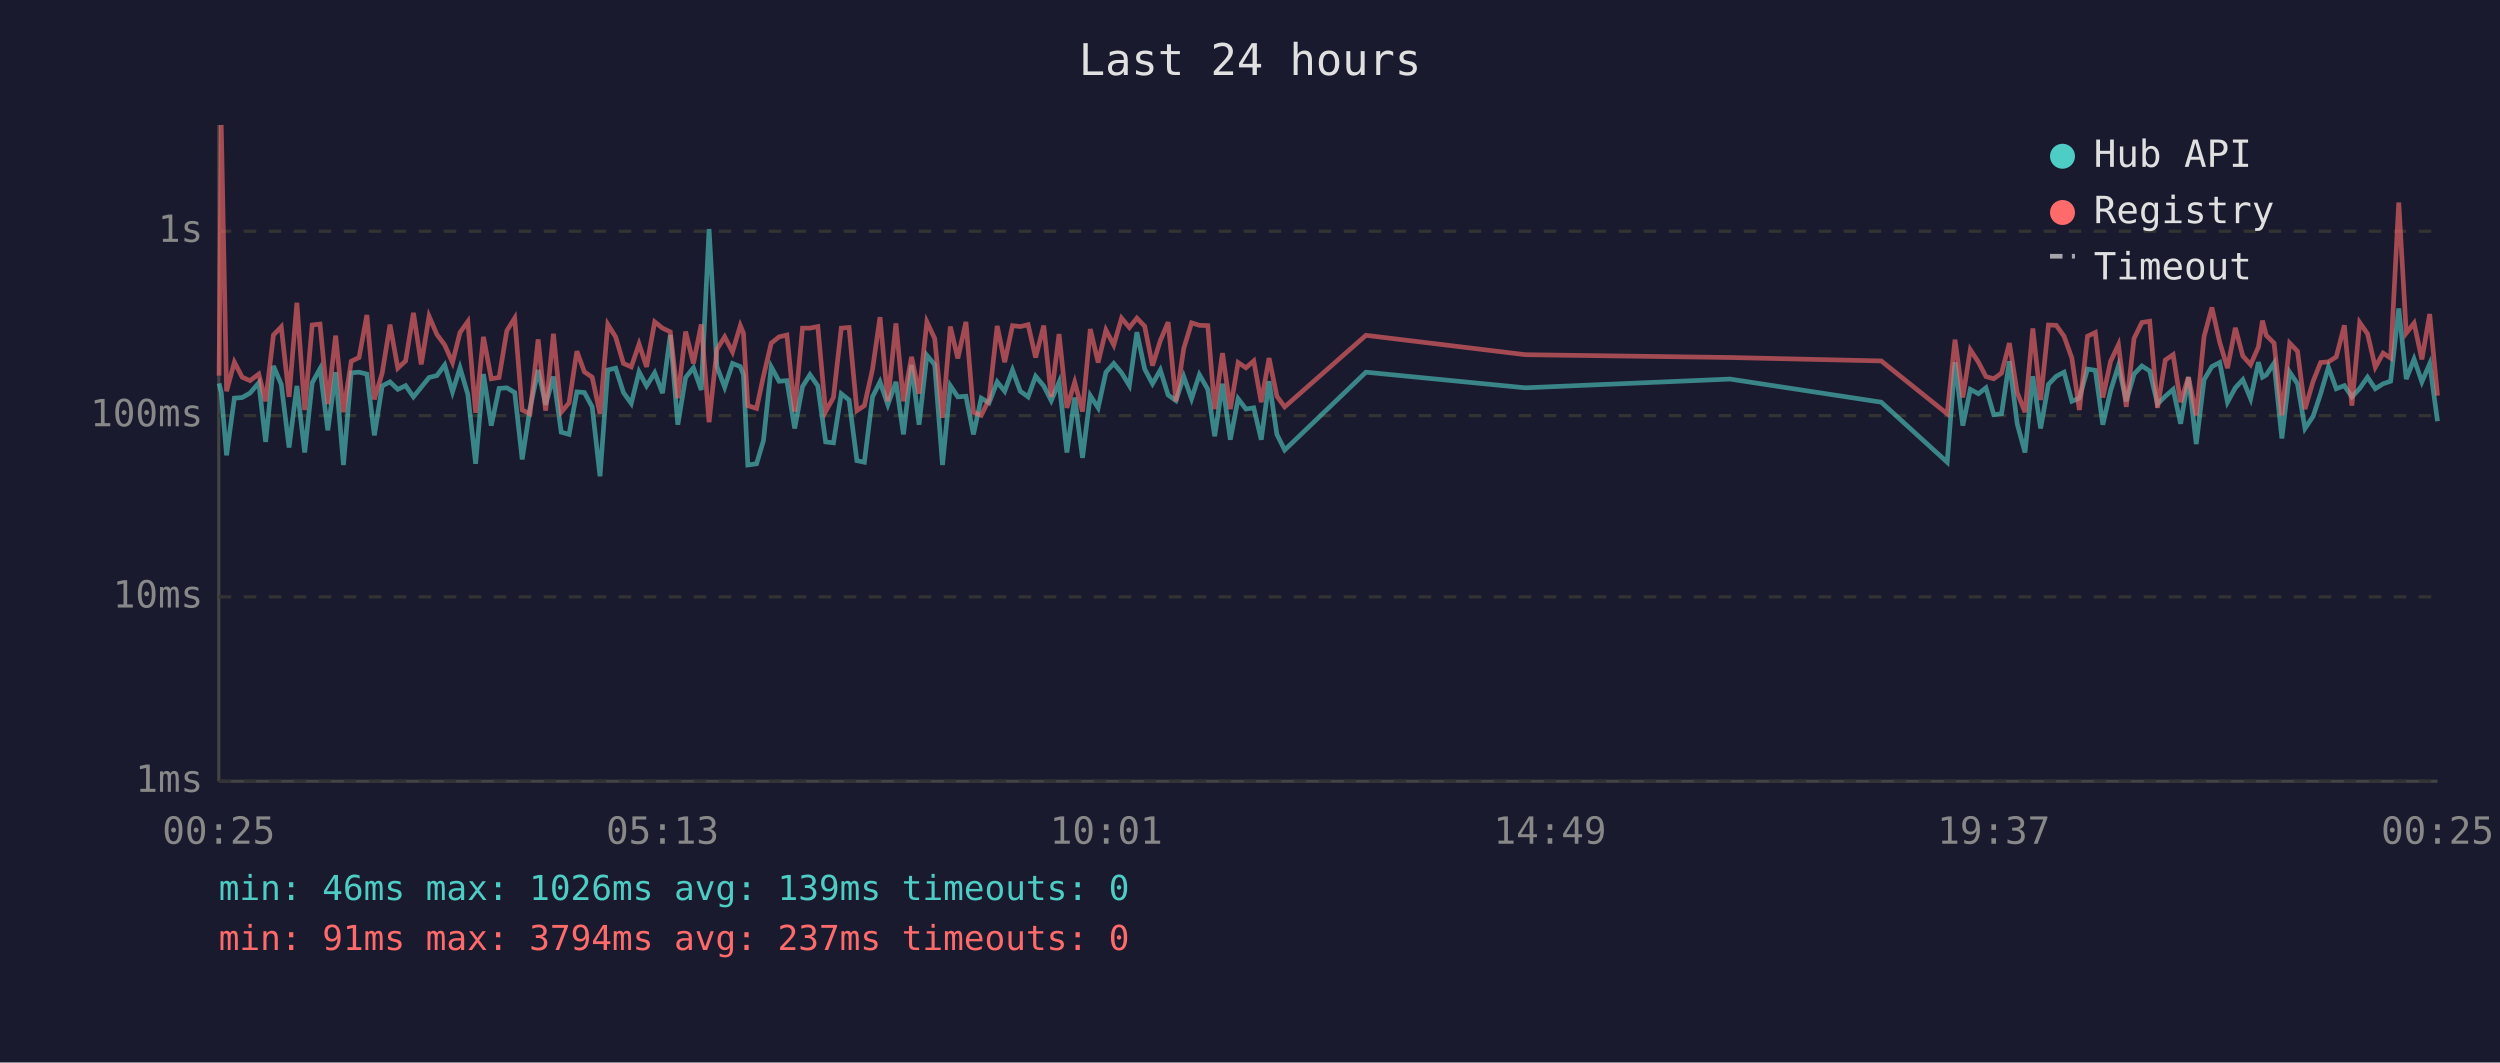
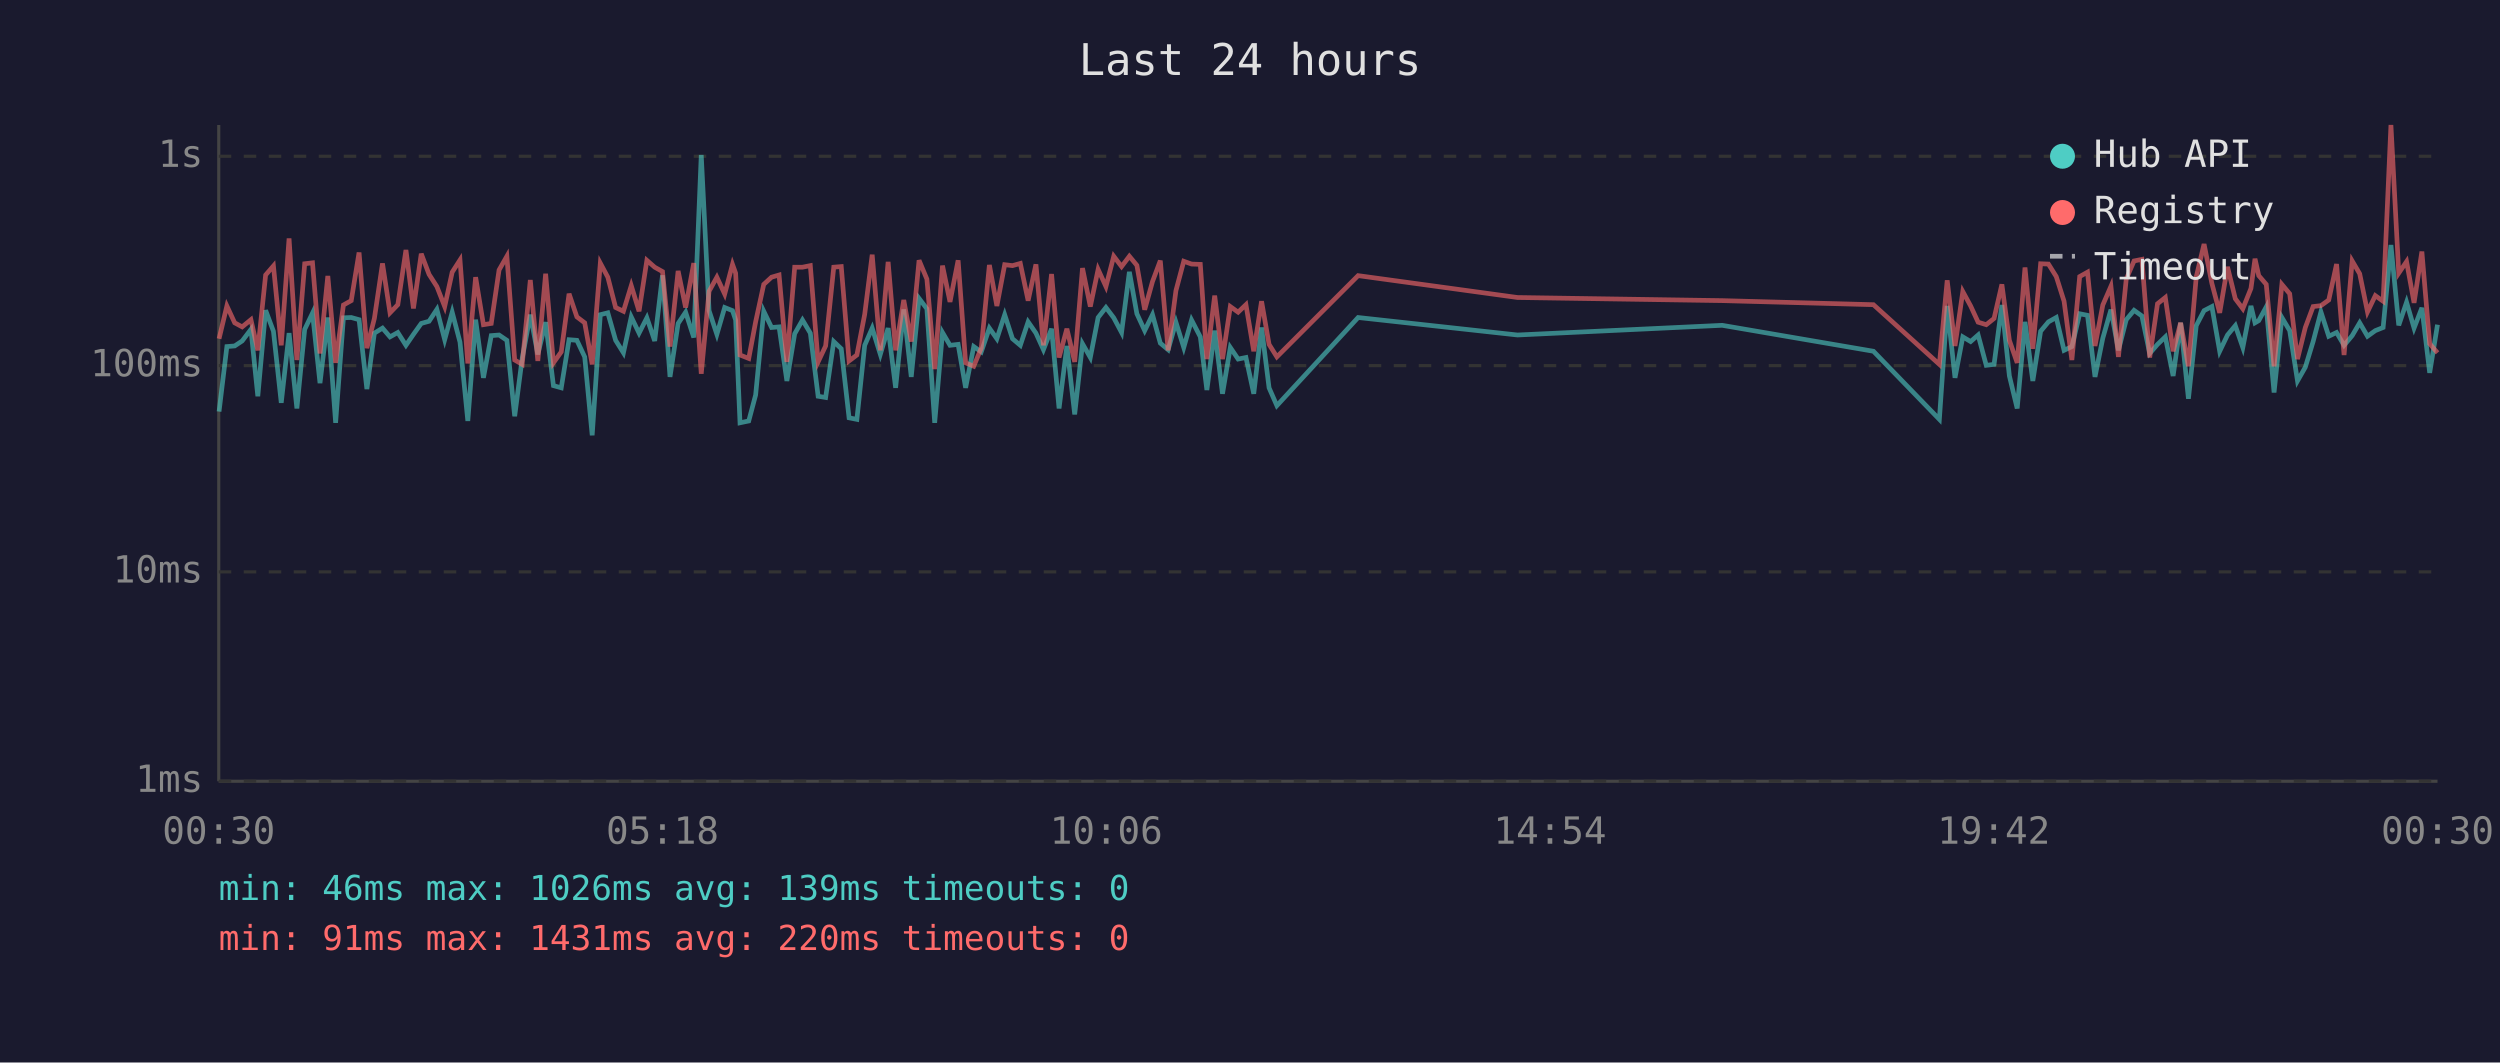
<svg xmlns="http://www.w3.org/2000/svg" viewBox="0 0 800 340" font-family="monospace" font-size="12">
  <rect width="800" height="340" fill="#1a1a2e" />
  <text x="400" y="24" fill="#e0e0e0" font-size="14" text-anchor="middle">Last 24 hours</text>
  <line x1="70" y1="40" x2="70" y2="250" stroke="#444" stroke-width="1" />
  <line x1="70" y1="250" x2="780" y2="250" stroke="#444" stroke-width="1" />
  <line x1="70" y1="250" x2="780" y2="250" stroke="#333" stroke-width="1" stroke-dasharray="4" />
  <text x="65" y="250" fill="#888" text-anchor="end" dominant-baseline="middle">1ms</text>
-   <line x1="70" y1="191" x2="780" y2="191" stroke="#333" stroke-width="1" stroke-dasharray="4" />
-   <text x="65" y="191" fill="#888" text-anchor="end" dominant-baseline="middle">10ms</text>
-   <line x1="70" y1="133" x2="780" y2="133" stroke="#333" stroke-width="1" stroke-dasharray="4" />
-   <text x="65" y="133" fill="#888" text-anchor="end" dominant-baseline="middle">100ms</text>
-   <line x1="70" y1="74" x2="780" y2="74" stroke="#333" stroke-width="1" stroke-dasharray="4" />
-   <text x="65" y="74" fill="#888" text-anchor="end" dominant-baseline="middle">1s</text>
-   <text x="70" y="270" fill="#888" text-anchor="middle">00:25</text>
-   <text x="212" y="270" fill="#888" text-anchor="middle">05:13</text>
-   <text x="354" y="270" fill="#888" text-anchor="middle">10:01</text>
-   <text x="496" y="270" fill="#888" text-anchor="middle">14:49</text>
-   <text x="638" y="270" fill="#888" text-anchor="middle">19:37</text>
-   <text x="780" y="270" fill="#888" text-anchor="middle">00:25</text>
-   <polyline points="70.1,122.7 70.8,125.6 72.5,145.7 75.0,127.4 77.5,127.2 80.0,125.8 82.8,122.5 85.0,141.4 87.5,117.1 90.0,123.0 92.5,143.2 95.0,123.5 97.5,144.8 99.9,122.5 102.4,118.0 104.9,137.7 107.4,119.1 109.9,148.8 112.4,119.3 114.9,119.1 117.4,119.7 119.8,139.3 122.3,123.5 124.8,122.2 127.3,124.6 129.8,123.4 132.3,127.0 134.8,123.9 137.3,120.8 139.8,120.2 142.3,116.8 144.8,125.4 147.2,117.7 149.7,126.2 152.2,148.4 154.7,119.7 157.2,136.2 159.7,124.3 162.2,124.1 164.7,125.6 167.1,147.0 169.6,130.7 172.2,118.4 174.6,129.5 177.1,120.5 179.6,138.3 182.1,139.0 184.6,125.4 187.0,125.6 189.5,130.2 192.0,152.4 194.5,118.4 197.0,117.8 199.5,125.6 202.0,129.1 204.5,119.0 206.9,123.5 209.5,119.3 212.0,125.8 214.5,107.2 216.9,135.9 219.4,120.8 221.9,117.7 224.4,124.8 226.9,73.3 229.4,117.3 231.9,123.9 234.4,116.3 236.9,117.3 237.9,119.9 239.3,148.8 242.1,148.4 244.3,141.0 246.8,117.4 249.3,122.0 251.8,121.8 254.3,137.1 256.8,123.7 259.2,119.9 261.7,123.5 264.2,141.4 266.7,141.7 269.2,126.0 271.7,128.0 274.2,147.4 276.6,147.9 279.2,127.0 281.6,122.2 284.1,129.5 286.7,122.2 289.1,139.0 291.7,116.8 294.1,135.9 296.6,113.7 299.1,116.7 301.6,148.8 304.1,123.4 306.5,127.0 309.1,126.8 311.5,139.0 314.0,127.4 316.5,128.9 319.1,122.2 321.5,125.2 324.0,118.4 326.5,125.2 329.0,127.0 331.4,120.4 334.0,123.5 336.4,128.2 338.9,122.3 341.4,144.8 343.9,127.2 346.4,146.5 348.9,126.6 351.4,130.5 353.9,119.1 356.4,116.3 358.9,119.3 361.4,123.4 363.8,106.3 366.3,118.1 368.8,122.8 371.3,118.4 373.8,126.4 376.3,128.2 378.8,120.5 381.3,127.6 383.8,119.9 386.5,124.6 388.7,139.6 391.2,122.8 393.7,140.7 396.2,127.6 398.7,130.9 401.2,130.5 403.6,140.7 406.1,122.0 408.6,139.0 411.1,144.0 437.1,119.1 488.1,124.1 553.6,121.3 602.0,128.7 623.1,147.9 625.6,115.9 628.1,136.2 630.5,124.6 633.1,126.0 635.5,124.1 638.0,132.7 640.5,132.4 643.0,115.6 645.5,135.6 648.0,144.8 650.5,120.4 653.0,137.1 655.5,123.0 658.0,120.4 660.5,119.1 663.0,128.4 665.4,127.4 668.0,118.1 670.5,118.5 672.9,135.9 675.4,125.0 677.9,117.0 680.4,128.4 682.9,119.7 685.4,117.1 687.9,118.7 690.4,129.3 692.9,126.8 695.4,124.6 697.8,135.6 700.3,120.7 702.8,142.1 705.3,121.5 707.8,117.3 710.3,116.0 712.8,128.7 715.3,124.1 717.7,121.5 720.2,127.6 722.7,115.9 724.0,120.7 725.2,120.0 727.7,116.2 730.2,140.3 732.7,119.1 735.2,122.8 737.6,137.1 740.2,133.2 742.6,126.0 745.1,117.5 747.6,124.4 750.2,123.4 752.6,127.0 755.1,124.3 757.6,120.7 760.1,124.4 762.6,122.8 765.0,122.0 767.6,98.7 770.0,121.3 772.5,114.9 775.0,122.2 777.5,116.4 780.0,134.8" fill="none" stroke="#4ecdc4" stroke-width="1.5" opacity="0.6" />
-   <polyline points="70.1,120.2 70.8,40.0 72.5,125.2 75.0,115.9 77.5,120.7 80.0,121.8 82.8,119.7 85.0,128.4 87.5,107.2 90.0,104.6 92.5,127.0 95.0,96.9 97.5,131.2 99.9,104.0 102.4,103.7 104.9,129.3 107.4,107.4 109.9,131.9 112.4,115.6 114.9,114.4 117.4,100.8 119.8,127.8 122.3,119.4 124.8,103.9 127.3,117.8 129.8,115.5 132.3,100.1 134.8,116.6 137.3,101.2 139.8,107.0 142.3,110.4 144.8,116.0 147.2,106.4 149.7,102.9 152.2,132.1 154.7,107.8 157.2,121.2 159.7,120.8 162.2,105.8 164.7,101.8 167.1,131.2 169.6,132.4 172.2,108.6 174.6,131.4 177.1,106.8 179.6,131.9 182.1,128.9 184.6,112.4 187.0,119.0 189.5,120.7 192.0,132.4 194.5,103.8 197.0,107.8 199.5,116.3 202.0,117.4 204.5,110.1 206.9,117.4 209.5,103.0 212.0,105.0 214.5,106.2 216.9,127.4 219.4,106.1 221.9,116.3 224.4,103.8 226.9,135.1 229.4,111.8 231.9,107.8 234.4,112.6 236.9,104.2 237.9,106.6 239.3,129.8 242.1,130.7 244.3,120.4 246.8,109.8 249.3,107.8 251.8,107.2 254.3,131.7 256.8,105.0 259.2,105.0 261.7,104.5 264.2,131.7 266.7,127.2 269.2,105.0 271.7,104.8 274.2,131.4 276.6,129.8 279.2,118.2 281.6,101.5 284.1,128.4 286.7,103.5 289.1,128.4 291.7,114.2 294.1,126.0 296.6,103.0 299.1,108.3 301.6,133.7 304.1,104.5 306.5,114.7 309.1,103.0 311.5,131.9 314.0,132.9 316.5,127.8 319.1,104.3 321.5,115.9 324.0,104.2 326.5,104.5 329.0,103.9 331.4,114.4 334.0,104.2 336.4,127.0 338.9,106.9 341.4,130.5 343.9,122.3 346.4,131.7 348.9,105.3 351.4,116.0 353.9,105.6 356.4,110.4 358.9,101.8 361.4,104.8 363.8,101.8 366.3,104.4 368.8,117.0 371.3,109.0 373.8,103.1 376.3,128.4 378.8,111.5 381.3,103.3 383.8,104.1 386.5,104.2 388.7,130.9 391.2,113.0 393.7,130.9 396.2,116.0 398.7,117.7 401.2,115.5 403.6,128.7 406.1,114.6 408.6,126.8 411.1,130.2 437.1,107.3 488.1,113.5 553.6,114.4 602.0,115.5 623.1,132.4 625.6,108.7 628.1,127.2 630.5,111.9 633.1,115.9 635.5,120.5 638.0,121.2 640.5,119.4 643.0,109.8 645.5,125.6 648.0,131.9 650.5,105.1 653.0,128.0 655.5,104.0 658.0,104.1 660.5,107.6 663.0,114.6 665.4,131.2 668.0,107.6 670.5,106.4 672.9,127.2 675.4,115.6 677.9,110.3 680.4,130.2 682.9,108.3 685.4,103.2 687.9,102.8 690.4,130.5 692.9,115.2 695.4,113.5 697.8,128.7 700.3,120.7 702.8,132.9 705.3,107.7 707.8,98.4 710.3,109.5 712.8,117.8 715.3,104.9 717.7,113.9 720.2,116.7 722.7,111.0 724.0,102.6 725.2,107.3 727.7,109.8 730.2,132.9 732.7,109.8 735.2,112.4 737.6,130.9 740.2,122.0 742.6,116.0 745.1,115.8 747.6,114.2 750.2,104.1 752.6,129.8 755.1,103.2 757.6,106.8 760.1,117.5 762.6,113.0 765.0,114.6 767.6,64.8 770.0,106.6 772.5,103.4 775.0,115.0 777.5,100.5 780.0,126.6" fill="none" stroke="#ff6b6b" stroke-width="1.5" opacity="0.6" />
+   <line x1="70" y1="183" x2="780" y2="183" stroke="#333" stroke-width="1" stroke-dasharray="4" />
+   <text x="65" y="183" fill="#888" text-anchor="end" dominant-baseline="middle">10ms</text>
+   <line x1="70" y1="117" x2="780" y2="117" stroke="#333" stroke-width="1" stroke-dasharray="4" />
+   <text x="65" y="117" fill="#888" text-anchor="end" dominant-baseline="middle">100ms</text>
+   <line x1="70" y1="50" x2="780" y2="50" stroke="#333" stroke-width="1" stroke-dasharray="4" />
+   <text x="65" y="50" fill="#888" text-anchor="end" dominant-baseline="middle">1s</text>
+   <text x="70" y="270" fill="#888" text-anchor="middle">00:30</text>
+   <text x="212" y="270" fill="#888" text-anchor="middle">05:18</text>
+   <text x="354" y="270" fill="#888" text-anchor="middle">10:06</text>
+   <text x="496" y="270" fill="#888" text-anchor="middle">14:54</text>
+   <text x="638" y="270" fill="#888" text-anchor="middle">19:42</text>
+   <text x="780" y="270" fill="#888" text-anchor="middle">00:30</text>
+   <polyline points="70.1,131.7 72.6,110.9 75.1,110.7 77.5,109.1 80.3,105.4 82.5,126.8 85.0,99.3 87.5,106.0 90.0,128.9 92.5,106.6 95.0,130.7 97.5,105.4 100.0,100.2 102.4,122.6 104.9,101.6 107.4,135.3 109.9,101.7 112.4,101.6 114.9,102.3 117.4,124.5 119.8,106.6 122.4,105.0 124.8,107.8 127.3,106.4 129.9,110.5 132.3,107.0 134.8,103.5 137.3,102.8 139.8,99.0 142.3,108.7 144.7,99.9 147.2,109.5 149.7,134.7 152.2,102.3 154.7,120.9 157.2,107.4 159.7,107.2 162.2,108.9 164.7,133.2 167.1,114.7 169.7,100.7 172.1,113.4 174.6,103.1 177.1,123.4 179.6,124.1 182.1,108.7 184.6,108.9 187.1,114.2 189.5,139.3 192.1,100.7 194.5,100.1 197.0,108.9 199.5,112.9 202.0,101.4 204.5,106.6 207.0,101.7 209.5,109.1 212.0,88.1 214.4,120.6 217.0,103.5 219.4,99.9 222.0,108.0 224.4,49.6 226.9,99.4 229.4,107.0 231.9,98.4 234.4,99.4 235.4,102.4 236.8,135.3 239.6,134.7 241.8,126.4 244.4,99.6 246.9,104.8 249.3,104.6 251.8,121.9 254.3,106.8 256.8,102.4 259.3,106.6 261.8,126.8 264.2,127.2 266.8,109.3 269.2,111.6 271.7,133.7 274.2,134.2 276.7,110.5 279.1,105.0 281.7,113.4 284.2,105.0 286.6,124.1 289.2,99.0 291.6,120.6 294.1,95.5 296.6,98.8 299.1,135.3 301.6,106.4 304.0,110.5 306.6,110.2 309.0,124.1 311.6,110.9 314.0,112.6 316.6,105.0 319.0,108.4 321.5,100.7 324.0,108.4 326.5,110.5 329.0,103.0 331.5,106.6 333.9,111.9 336.5,105.2 338.9,130.7 341.4,110.7 343.9,132.6 346.4,110.0 348.9,114.4 351.4,101.6 353.9,98.4 356.4,101.7 358.9,106.4 361.4,87.0 363.8,100.4 366.3,105.8 368.8,100.7 371.3,109.8 373.8,111.9 376.3,103.1 378.8,111.2 381.3,102.4 384.1,107.8 386.2,124.8 388.7,105.8 391.2,126.0 393.7,111.2 396.2,114.9 398.7,114.4 401.2,126.0 403.7,104.8 406.1,124.1 408.6,129.8 434.6,101.6 485.6,107.2 551.1,104.1 599.5,112.4 620.6,134.2 623.1,97.9 625.6,120.9 628.1,107.8 630.6,109.3 633.0,107.2 635.6,116.9 638.1,116.6 640.6,97.6 643.0,120.3 645.5,130.7 648.0,103.0 650.5,121.9 653.0,106.0 655.5,103.0 658.0,101.6 660.5,112.1 663.0,110.9 665.5,100.4 668.0,100.9 670.4,120.6 672.9,108.2 675.5,99.1 677.9,112.1 680.4,102.3 682.9,99.3 685.4,101.1 687.9,113.1 690.4,110.2 692.9,107.8 695.4,120.3 697.8,103.3 700.3,127.6 702.8,104.2 705.3,99.4 707.8,98.1 710.3,112.4 712.8,107.2 715.3,104.2 717.7,111.2 720.3,97.9 721.6,103.3 722.8,102.6 725.2,98.2 727.7,125.6 730.2,101.6 732.7,105.8 735.2,121.9 737.7,117.5 740.2,109.3 742.7,99.8 745.2,107.6 747.7,106.4 750.1,110.5 752.7,107.4 755.1,103.3 757.6,107.6 760.1,105.8 762.6,104.8 765.1,78.4 767.6,104.1 770.1,96.7 772.5,105.0 775.0,98.5 777.5,119.3 780.0,103.9" fill="none" stroke="#4ecdc4" stroke-width="1.5" opacity="0.6" />
+   <polyline points="70.1,108.4 72.6,97.9 75.1,103.3 77.5,104.6 80.3,102.3 82.5,112.1 85.0,88.0 87.5,85.1 90.0,110.5 92.5,76.3 95.0,115.2 97.5,84.4 100.0,84.1 102.4,113.1 104.9,88.3 107.4,116.1 109.9,97.6 112.4,96.2 114.9,80.8 117.4,111.4 119.8,101.9 122.4,84.3 124.8,100.1 127.3,97.5 129.9,80.0 132.3,98.7 134.8,81.2 137.3,87.8 139.8,91.7 142.3,98.1 144.7,87.1 147.2,83.2 149.7,116.3 152.2,88.7 154.7,103.9 157.2,103.5 159.7,86.4 162.2,82.0 164.7,115.2 167.1,116.6 169.7,89.6 172.1,115.5 174.6,87.6 177.1,116.1 179.6,112.6 182.1,94.0 184.6,101.4 187.1,103.3 189.5,116.6 192.1,84.2 194.5,88.7 197.0,98.4 199.5,99.6 202.0,91.4 204.5,99.6 207.0,83.3 209.5,85.5 212.0,86.9 214.4,110.9 217.0,86.7 219.4,98.4 222.0,84.2 224.4,119.6 226.9,93.2 229.4,88.7 231.9,94.1 234.4,84.6 235.4,87.4 236.8,113.6 239.6,114.7 241.8,103.0 244.4,91.0 246.9,88.7 249.3,88.0 251.8,115.8 254.3,85.5 256.8,85.5 259.3,85.0 261.8,115.8 264.2,110.7 266.8,85.5 269.2,85.3 271.7,115.5 274.2,113.6 276.7,100.6 279.1,81.5 281.7,112.1 284.2,83.8 286.6,112.1 289.2,96.0 291.6,109.3 294.1,83.3 296.6,89.3 299.1,118.1 301.6,85.0 304.0,96.6 306.6,83.3 309.0,116.1 311.6,117.2 314.0,111.4 316.6,84.8 319.0,97.9 321.5,84.7 324.0,85.0 326.5,84.3 329.0,96.2 331.5,84.6 333.9,110.5 336.5,87.7 338.9,114.4 341.4,105.2 343.9,115.8 346.4,85.8 348.9,98.1 351.4,86.2 353.9,91.7 356.4,82.0 358.9,85.3 361.4,82.0 363.8,84.9 366.3,99.1 368.8,90.1 371.3,83.4 373.8,112.1 376.3,93.0 378.8,83.6 381.3,84.5 384.1,84.6 386.2,114.9 388.7,94.6 391.2,114.9 393.7,98.1 396.2,99.9 398.7,97.5 401.2,112.4 403.7,96.4 406.1,110.2 408.6,114.2 434.6,88.2 485.6,95.2 551.1,96.2 599.5,97.5 620.6,116.6 623.1,89.7 625.6,110.7 628.1,93.3 630.6,97.9 633.0,103.1 635.6,103.9 638.1,101.9 640.6,91.0 643.0,108.9 645.5,116.1 648.0,85.6 650.5,111.6 653.0,84.4 655.5,84.5 658.0,88.5 660.5,96.4 663.0,115.2 665.5,88.5 668.0,87.1 670.4,110.7 672.9,97.6 675.5,91.6 677.9,114.2 680.4,89.3 682.9,83.5 685.4,83.0 687.9,114.4 690.4,97.2 692.9,95.2 695.4,112.4 697.8,103.3 700.3,117.2 702.8,88.6 705.3,78.1 707.8,90.7 710.3,100.1 712.8,85.4 715.3,95.6 717.7,98.8 720.3,92.3 721.6,82.8 722.8,88.2 725.2,91.0 727.7,117.2 730.2,91.0 732.7,94.0 735.2,114.9 737.7,104.8 740.2,98.1 742.7,97.8 745.2,96.0 747.7,84.5 750.1,113.6 752.7,83.5 755.1,87.6 757.6,99.8 760.1,94.6 762.6,96.4 765.1,40.0 767.6,87.4 770.1,83.7 772.5,96.9 775.0,80.5 777.5,110.0 780.0,112.9" fill="none" stroke="#ff6b6b" stroke-width="1.5" opacity="0.6" />
  <circle cx="660" cy="50" r="4" fill="#4ecdc4" />
  <text x="670" y="50" fill="#e0e0e0" dominant-baseline="middle">Hub API</text>
  <circle cx="660" cy="68" r="4" fill="#ff6b6b" />
  <text x="670" y="68" fill="#e0e0e0" dominant-baseline="middle">Registry</text>
  <line x1="656" y1="82" x2="664" y2="82" stroke="#e0e0e0" stroke-width="1.5" stroke-dasharray="4,3" opacity="0.7" />
  <text x="670" y="86" fill="#e0e0e0" dominant-baseline="middle">Timeout</text>
  <text x="70" y="288" fill="#4ecdc4" font-size="11">min: 46ms  max: 1026ms  avg: 139ms  timeouts: 0</text>
-   <text x="70" y="304" fill="#ff6b6b" font-size="11">min: 91ms  max: 3794ms  avg: 237ms  timeouts: 0</text>
+   <text x="70" y="304" fill="#ff6b6b" font-size="11">min: 91ms  max: 1431ms  avg: 220ms  timeouts: 0</text>
</svg>
